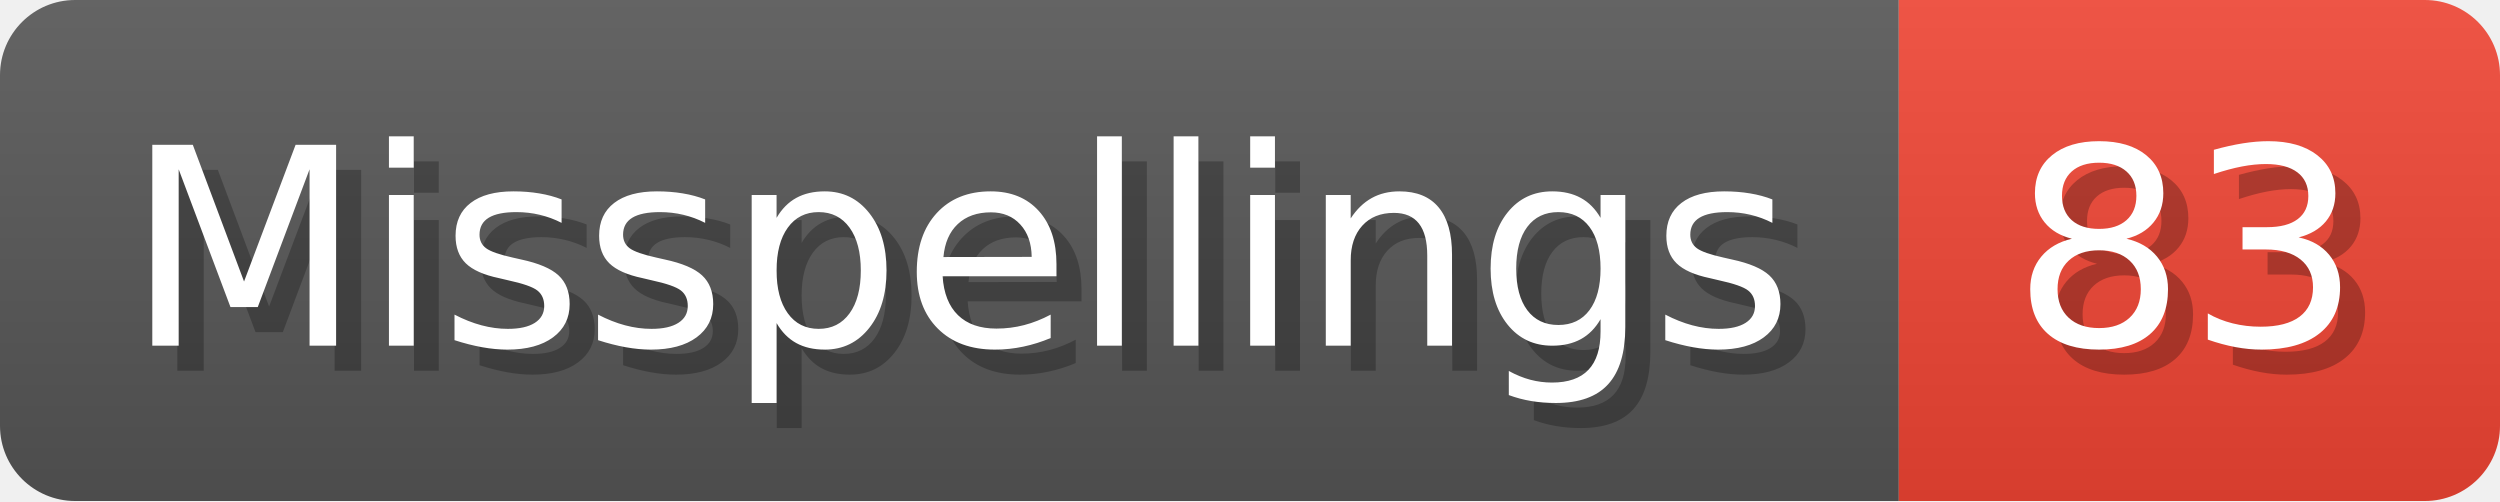
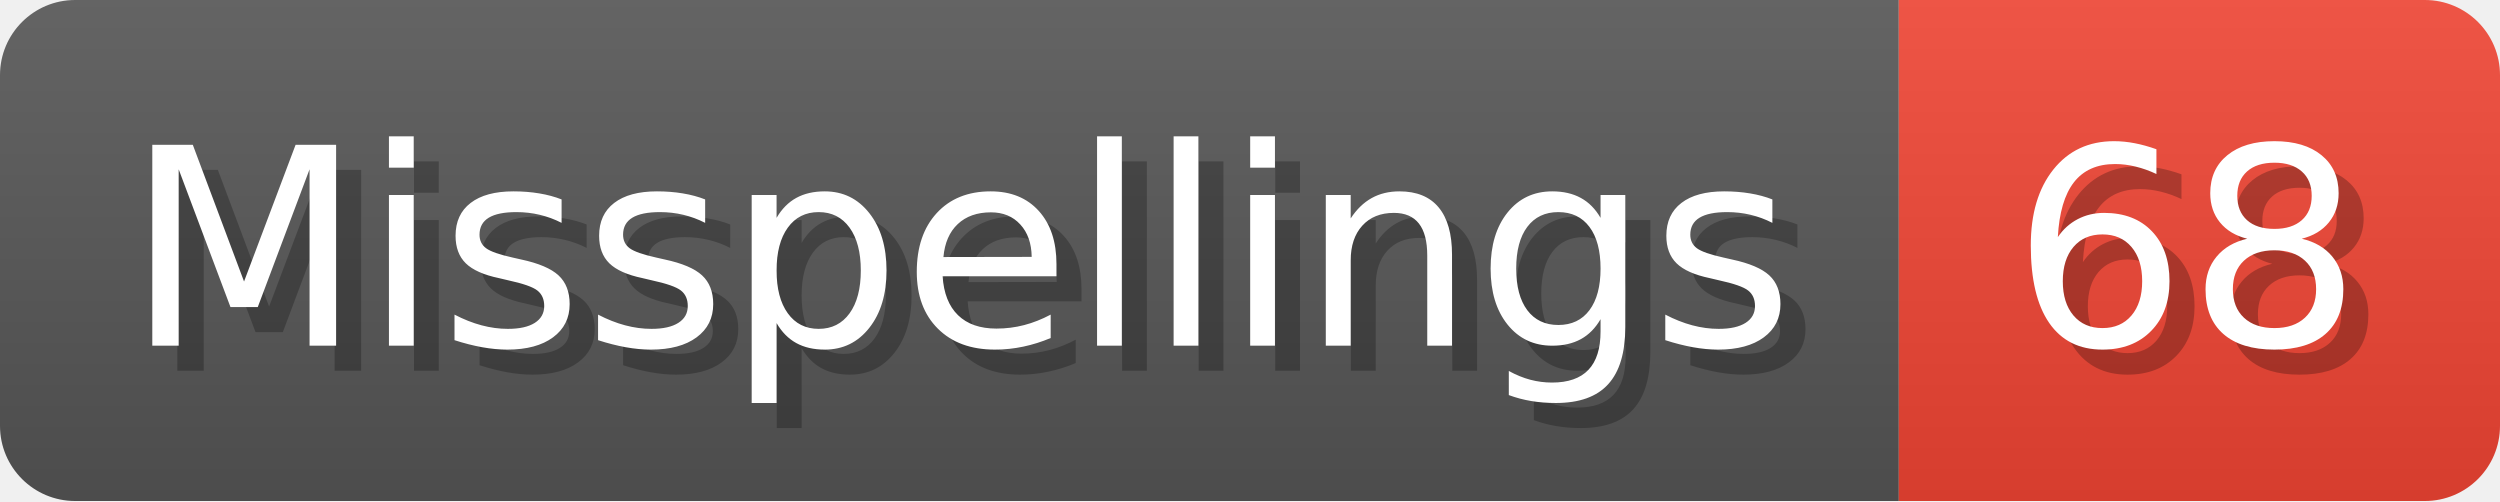
- <svg xmlns="http://www.w3.org/2000/svg" width="99.8" height="20" viewBox="0 0 998 200" role="img" aria-label="Misspellings: 83">
+ <svg xmlns="http://www.w3.org/2000/svg" width="99.8" height="20" viewBox="0 0 998 200" role="img" aria-label="Misspellings: 68">
  <linearGradient id="a" x2="0" y2="100%">
    <stop offset="0" stop-opacity=".1" stop-color="#EEE" />
    <stop offset="1" stop-opacity=".1" />
  </linearGradient>
  <mask id="m">
    <rect width="998" height="200" rx="30" fill="#FFF" />
  </mask>
  <g mask="url(#m)">
    <rect width="758" height="200" fill="#555" />
    <rect width="240" height="200" fill="#E43" x="758" />
    <rect width="998" height="200" fill="url(#a)" />
  </g>
  <g aria-hidden="true" fill="#fff" text-anchor="start" font-family="Verdana,DejaVu Sans,sans-serif" font-size="110">
    <text x="60" y="148" textLength="658" fill="#000" opacity="0.25">Misspellings</text>
    <text x="50" y="138" textLength="658">Misspellings</text>
-     <text x="813" y="148" textLength="140" fill="#000" opacity="0.25">83</text>
-     <text x="803" y="138" textLength="140">83</text>
+     <text x="813" y="148" textLength="140" fill="#000" opacity="0.25">68</text>
+     <text x="803" y="138" textLength="140">68</text>
  </g>
</svg>
